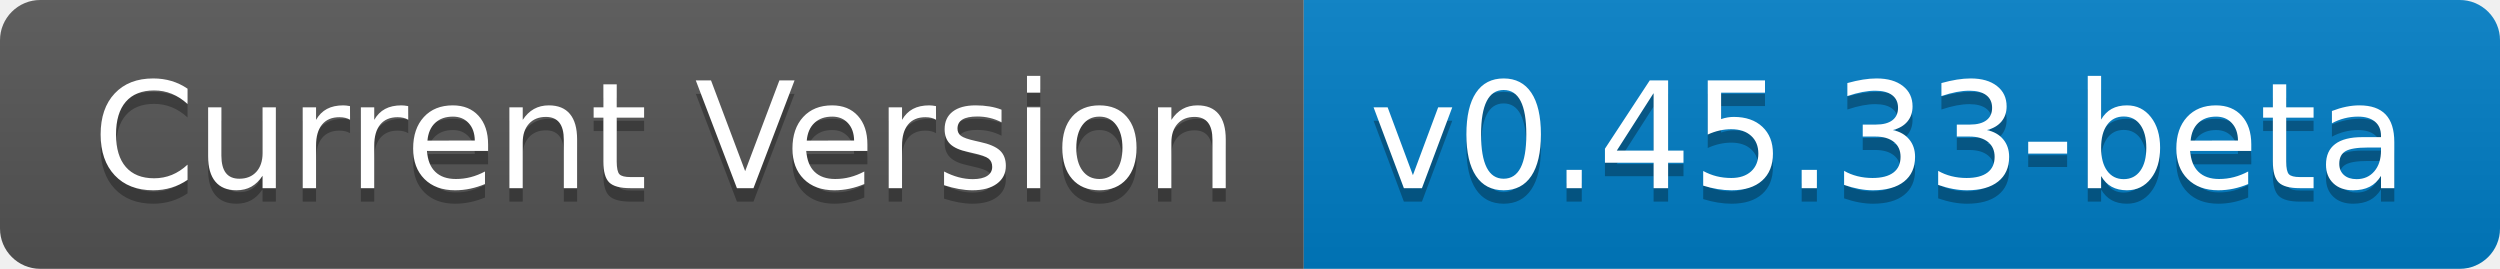
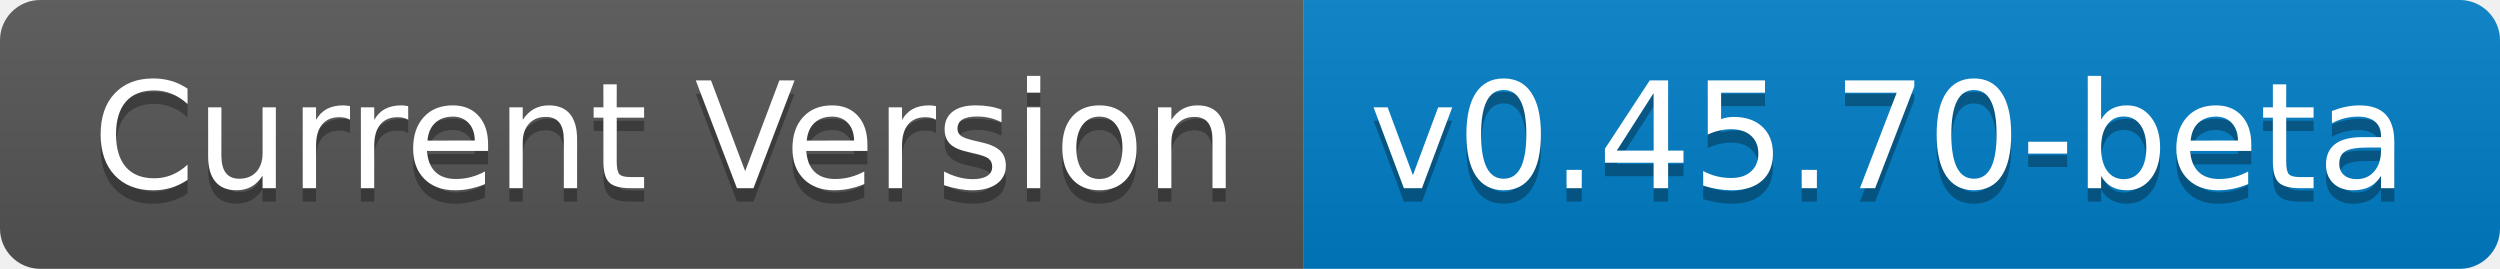
- <svg xmlns="http://www.w3.org/2000/svg" width="186" height="20" role="img" aria-label="Current Version: v0.45.33-beta">
+ <svg xmlns="http://www.w3.org/2000/svg" width="186" height="20" role="img" aria-label="Current Version: v0.45.70-beta">
  <linearGradient id="s" x2="0" y2="100%">
    <stop offset="0" stop-color="#bbb" stop-opacity=".1" />
    <stop offset="1" stop-opacity=".1" />
  </linearGradient>
  <clipPath id="r">
    <rect width="186" height="20" rx="3" fill="#fff" />
  </clipPath>
  <g clip-path="url(#r)">
    <rect width="97" height="20" fill="#555" />
    <rect x="97" width="89" height="20" fill="#007ec6" />
    <rect width="186" height="20" fill="url(#s)" />
  </g>
  <g fill="#fff" text-anchor="middle" font-family="Verdana,Geneva,DejaVu Sans,sans-serif" text-rendering="geometricPrecision" font-size="110">
    <text aria-hidden="true" x="495" y="150" fill="#010101" fill-opacity=".3" transform="scale(.1)" textLength="870">Current Version</text>
    <text x="495" y="140" transform="scale(.1)" fill="#fff" textLength="870">Current Version</text>
-     <text aria-hidden="true" x="1405" y="150" fill="#010101" fill-opacity=".3" transform="scale(.1)" textLength="790">v0.45.33-beta</text>
-     <text x="1405" y="140" transform="scale(.1)" fill="#fff" textLength="790">v0.45.33-beta</text>
+     <text aria-hidden="true" x="1405" y="150" fill="#010101" fill-opacity=".3" transform="scale(.1)" textLength="790">v0.45.70-beta</text>
+     <text x="1405" y="140" transform="scale(.1)" fill="#fff" textLength="790">v0.45.70-beta</text>
  </g>
</svg>
